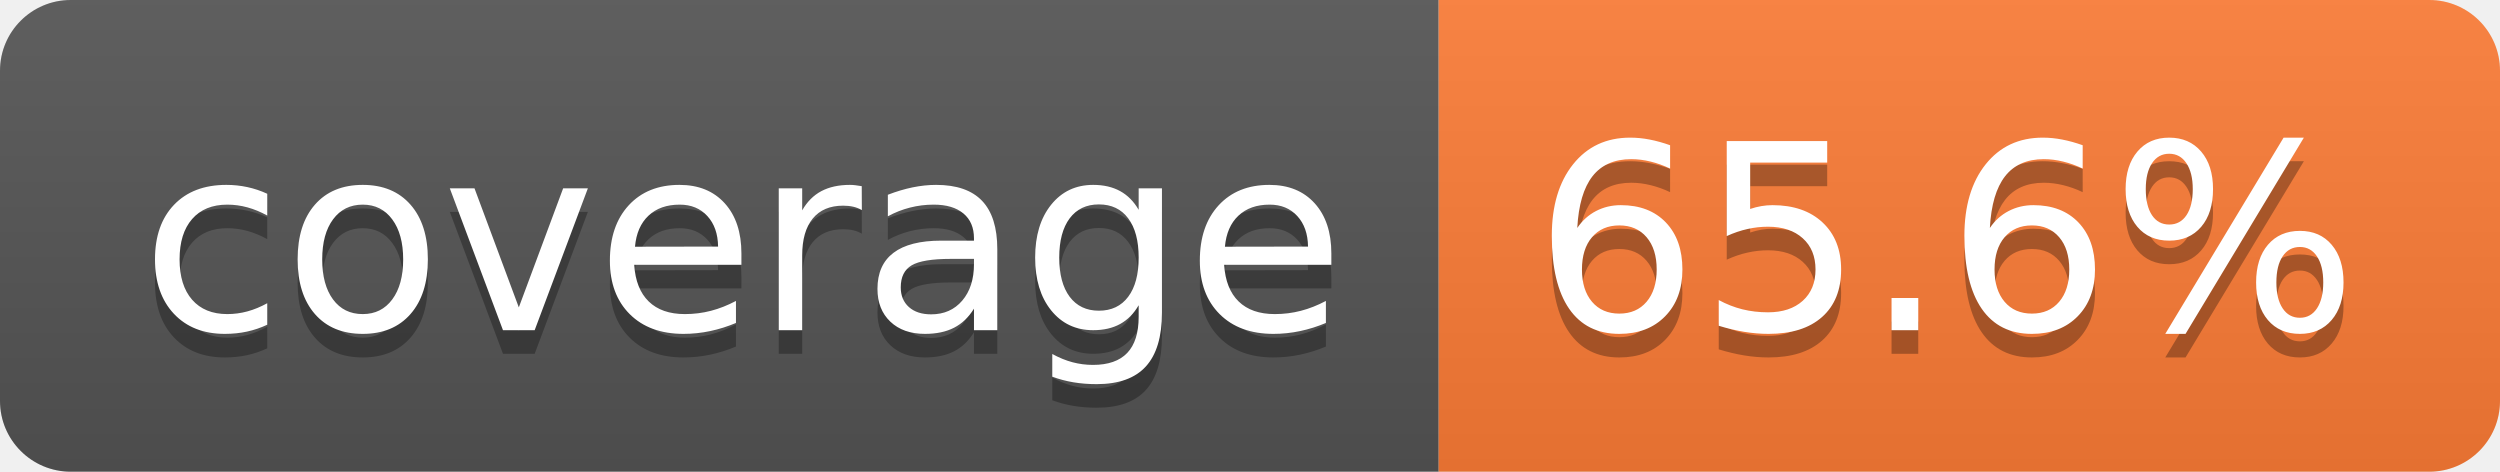
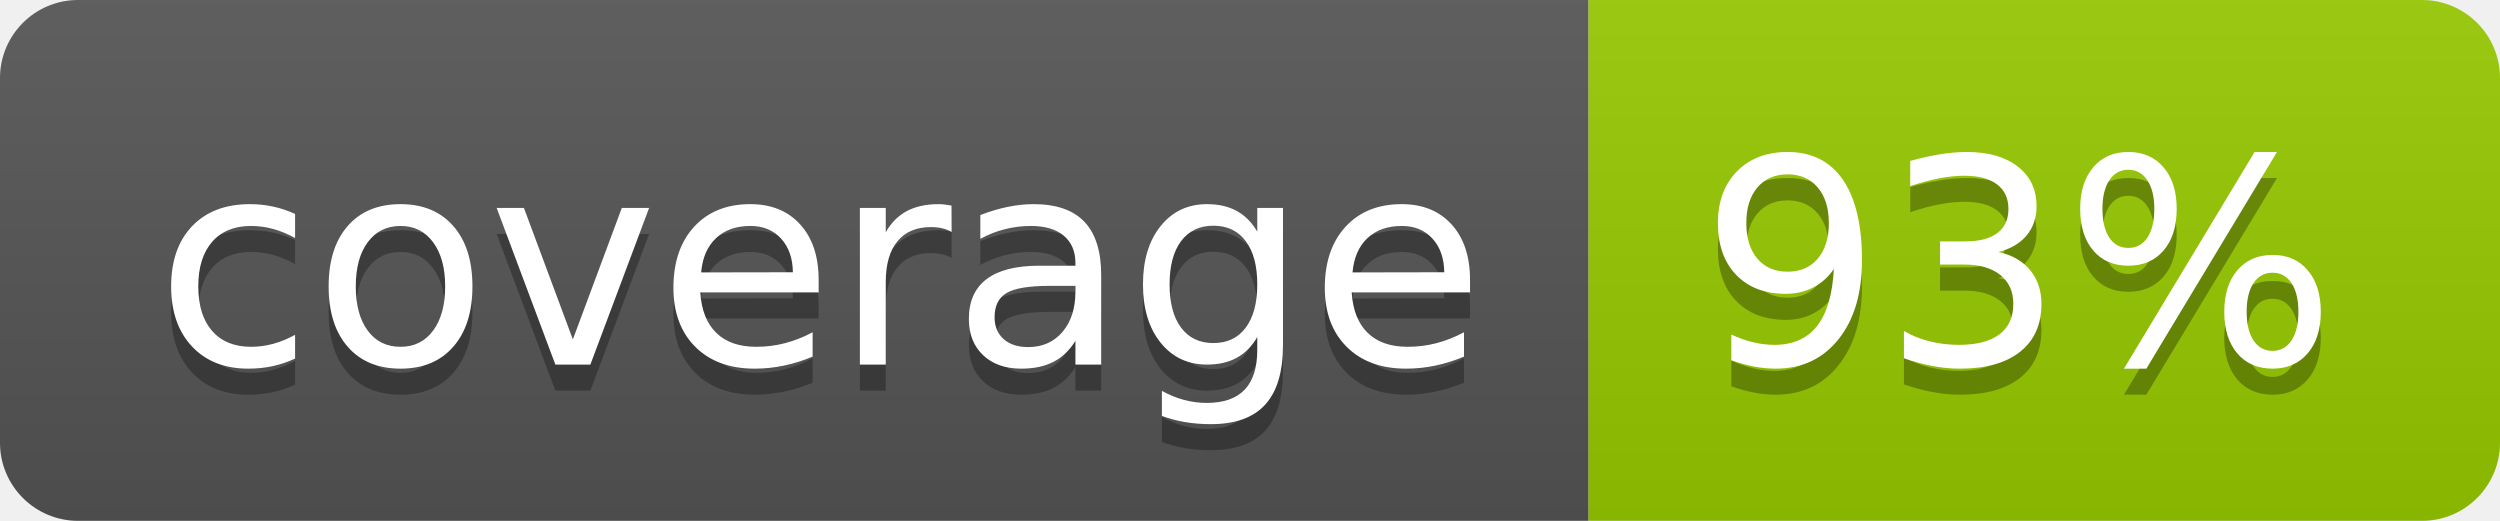
- <svg xmlns="http://www.w3.org/2000/svg" width="106" height="20" role="img" aria-label="coverage: 65.6%">
+ <svg xmlns="http://www.w3.org/2000/svg" width="96" height="20" role="img" aria-label="coverage: 93%">
  <linearGradient id="s" x2="0" y2="100%">
    <stop offset="0" stop-color="#bbb" stop-opacity=".1" />
    <stop offset="1" stop-opacity=".1" />
  </linearGradient>
  <clipPath id="r">
-     <rect width="106" height="20" rx="3" fill="#fff" />
+     <rect width="96" height="20" rx="3" fill="#fff" />
  </clipPath>
  <g clip-path="url(#r)">
    <rect width="61" height="20" fill="#555" />
-     <rect x="61" width="45" height="20" fill="#fe7d37" />
-     <rect width="106" height="20" fill="url(#s)" />
+     <rect x="61" width="35" height="20" fill="#97ca00" />
+     <rect width="96" height="20" fill="url(#s)" />
  </g>
  <g fill="#fff" text-anchor="middle" font-family="Verdana,Geneva,DejaVu Sans,sans-serif" text-rendering="geometricPrecision" font-size="110">
    <text aria-hidden="true" x="315" y="150" fill="#010101" fill-opacity=".3" transform="scale(.1)" textLength="510">coverage</text>
    <text x="315" y="140" transform="scale(.1)" fill="#fff" textLength="510">coverage</text>
-     <text aria-hidden="true" x="825" y="150" fill="#010101" fill-opacity=".3" transform="scale(.1)" textLength="350">65.6%</text>
-     <text x="825" y="140" transform="scale(.1)" fill="#fff" textLength="350">65.6%</text>
+     <text aria-hidden="true" x="775" y="150" fill="#010101" fill-opacity=".3" transform="scale(.1)" textLength="245">93%</text>
+     <text x="775" y="140" transform="scale(.1)" fill="#fff" textLength="245">93%</text>
  </g>
</svg>
